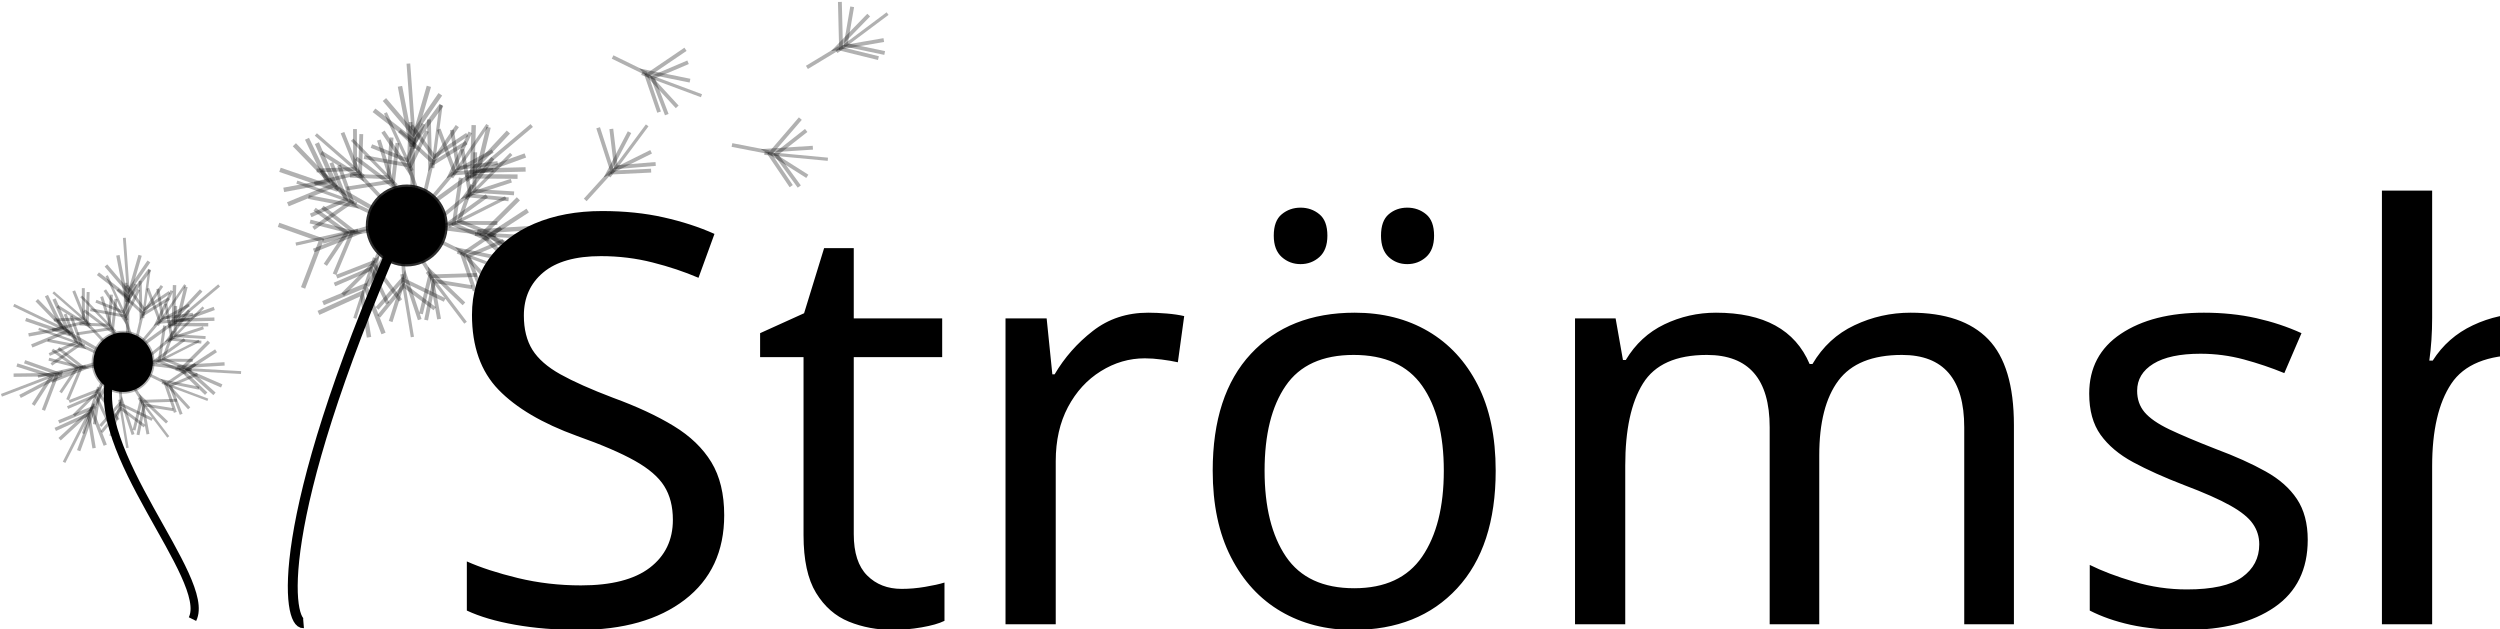
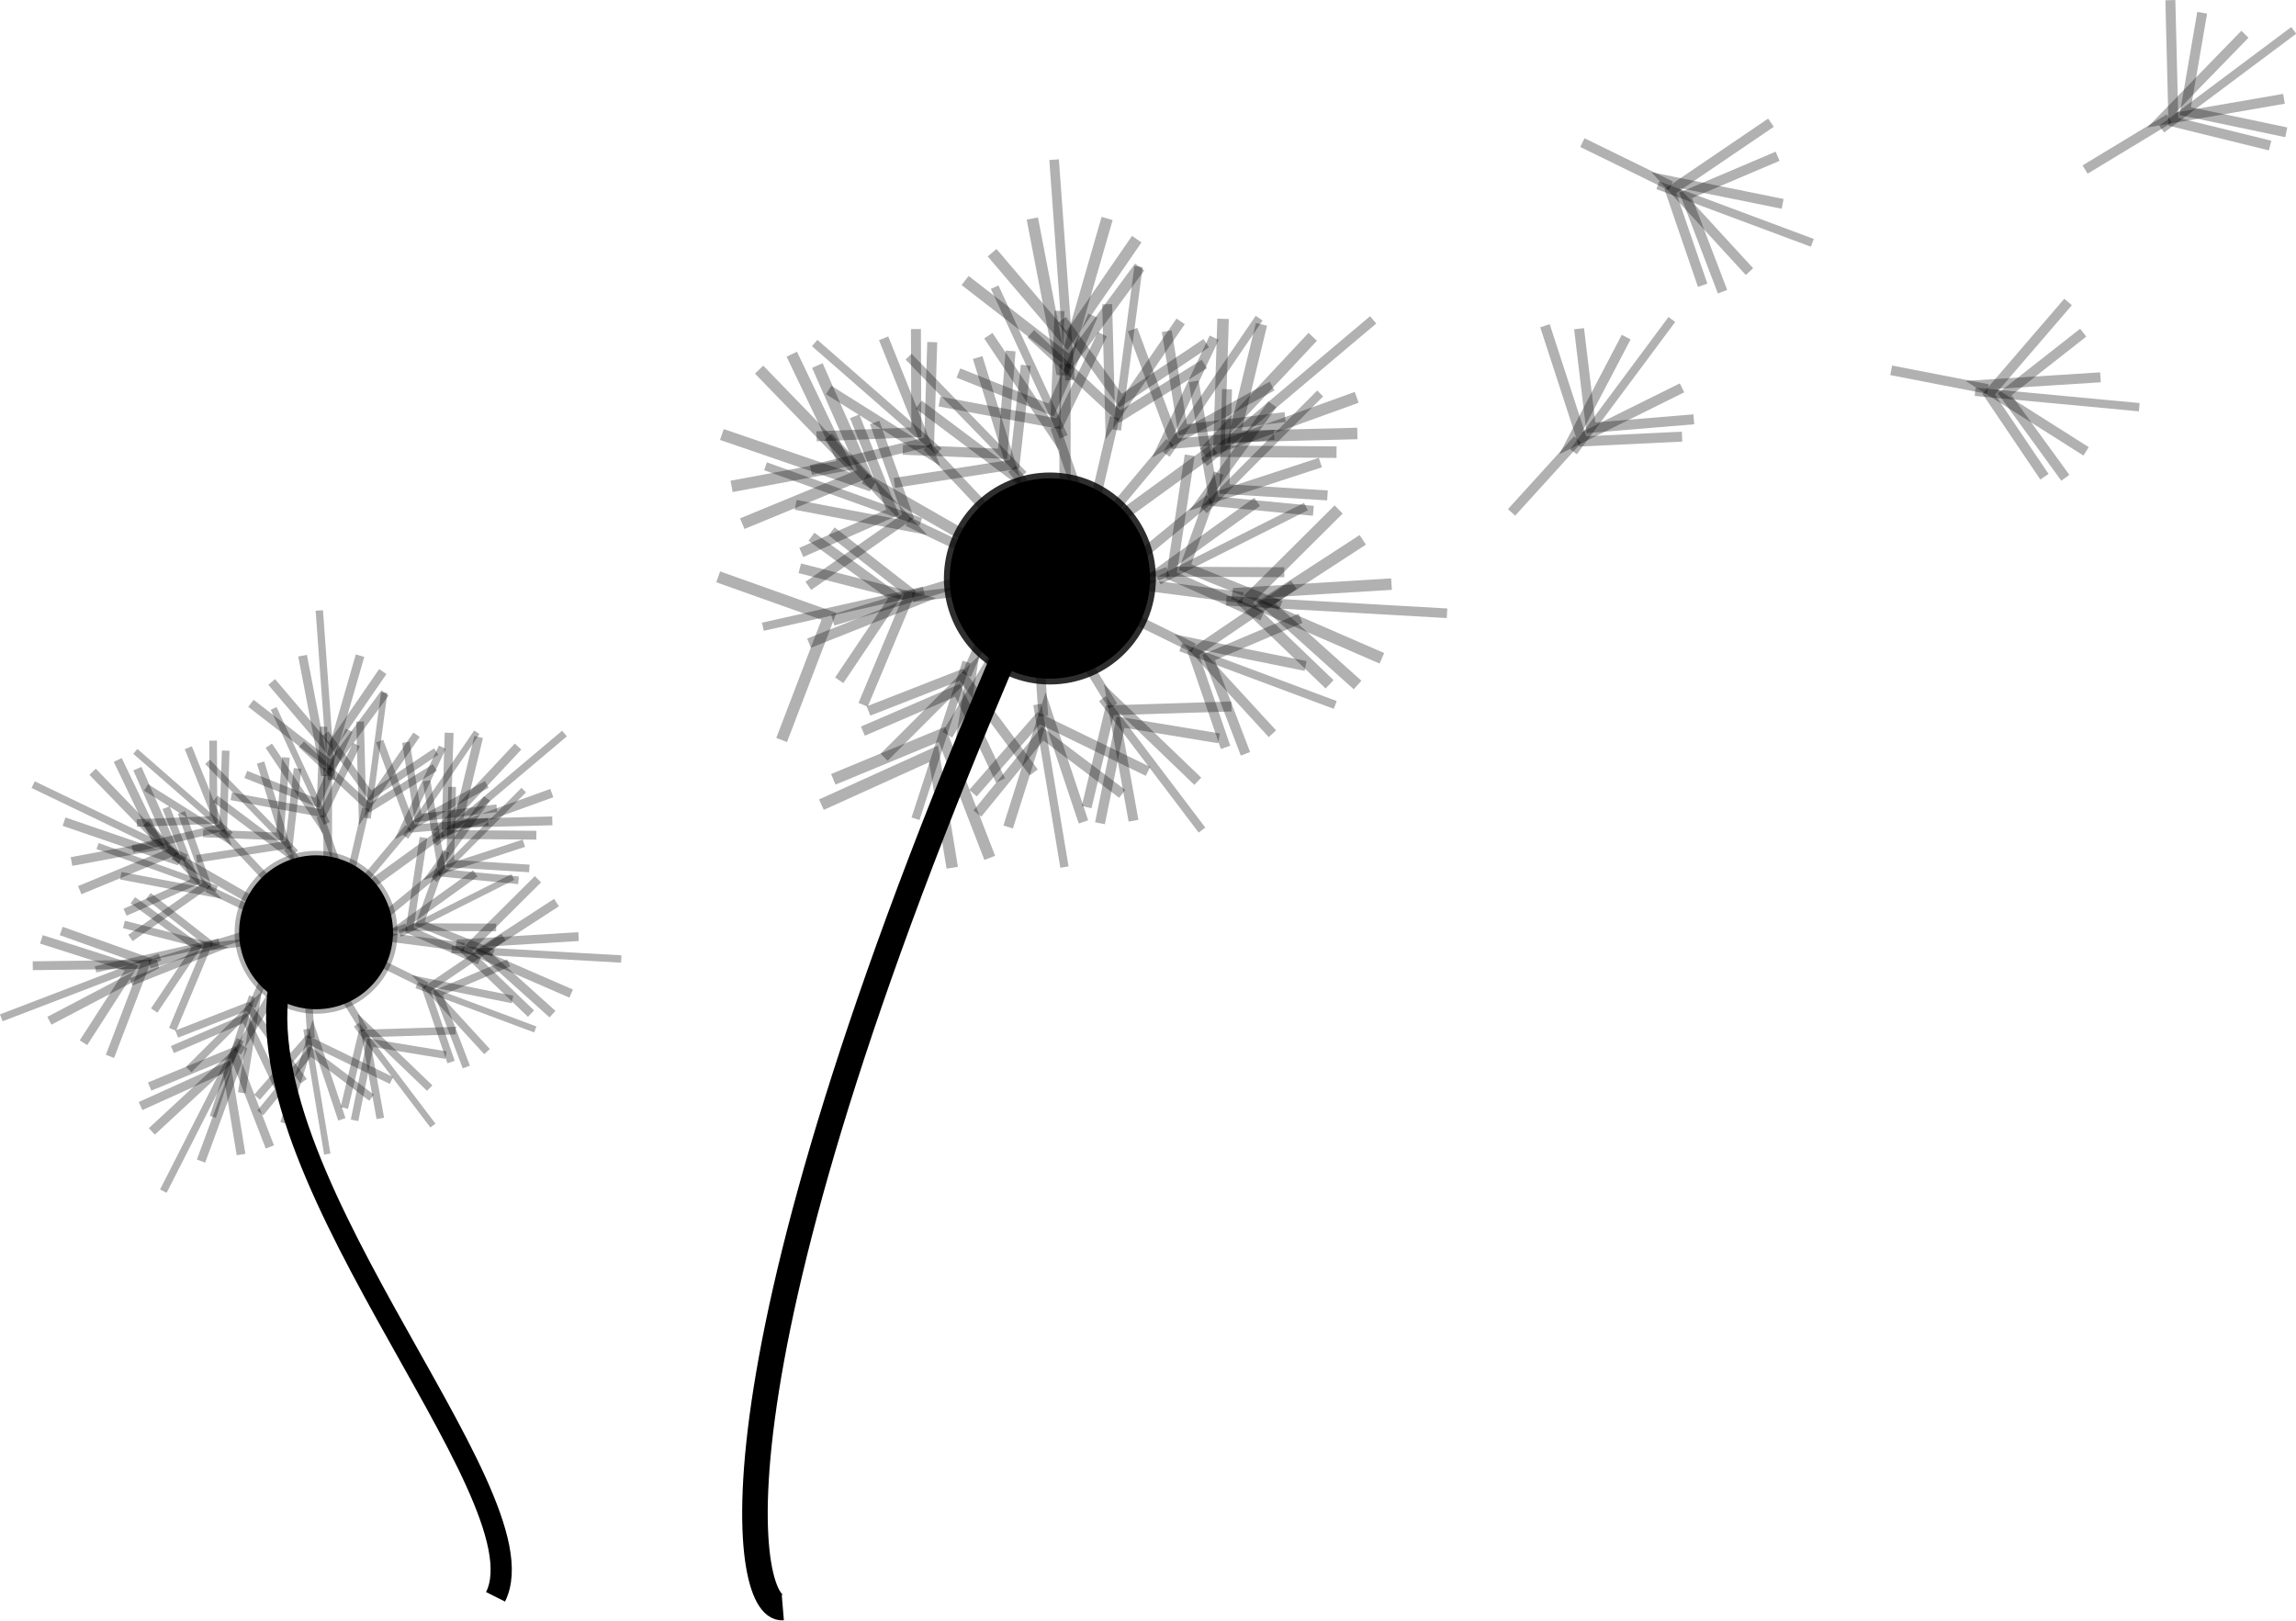
- <svg xmlns="http://www.w3.org/2000/svg" width="425.431" height="106.904" id="svg2" version="1.1">
+ <svg xmlns="http://www.w3.org/2000/svg" width="151.031" height="106.599" id="svg2" version="1.1">
  <defs id="defs4" />
-   <g id="layer1" transform="translate(21.2828,-371.183)">
-     <text xml:space="preserve" style="font-size:97.109px;font-style:normal;font-variant:normal;font-weight:normal;font-stretch:normal;line-height:125%;letter-spacing:0px;word-spacing:0px;fill:#000000;fill-opacity:1;stroke:none;font-family:Tangerine;-inkscape-font-specification:Tangerine" x="53.207" y="477.411" id="text2985">
-       <tspan id="tspan2987" x="53.207" y="477.411">Strömshammar</tspan>
-     </text>
+   <g id="layer1" transform="translate(21.125,-371.5)">
    <path style="fill:none;stroke:#000000;stroke-width:1.681px;stroke-linecap:butt;stroke-linejoin:miter;stroke-opacity:1" d="m 30.368,477.244 c -2.657,0.225 -5.615,-16.443 16.128,-66.208" id="path3113" />
    <path style="fill:none;stroke:#000000;stroke-width:1.395px;stroke-linecap:butt;stroke-linejoin:miter;stroke-opacity:1" d="M 11.472,476.537 C 14.907,469.655 -6.585,447.729 -2.376,434.659" id="path3113-1" />
    <path id="path3173" d="m 446.992,422.28 c 0,4.045 -3.279,7.324 -7.324,7.324 -4.045,0 -7.324,-3.279 -7.324,-7.324 0,-4.045 3.279,-7.324 7.324,-7.324 4.045,0 7.324,3.279 7.324,7.324 z" transform="matrix(0.7673298,0,0,0.7673298,-289.4846,85.88977)" style="stroke:#000000;stroke-opacity:0.306" />
    <path id="path3175" d="m 365.17,462.938 c 0,4.742 -3.844,8.586 -8.586,8.586 -4.742,0 -8.586,-3.844 -8.586,-8.586 0,-4.742 3.844,-8.586 8.586,-8.586 4.742,0 8.586,3.844 8.586,8.586 z" transform="matrix(0.5895921,0,0,0.5895921,-210.5727,159.8803)" style="stroke:#000000;stroke-opacity:0.306" />
    <path style="fill:none;stroke:#000000;stroke-width:0.567px;stroke-linecap:butt;stroke-linejoin:miter;stroke-opacity:0.306" d="m 0.432,421.989 0,6.688" id="path3179" />
    <path style="fill:none;stroke:#000000;stroke-width:0.581px;stroke-linecap:butt;stroke-linejoin:miter;stroke-opacity:0.306" d="m 4.056,415.675 -3.529,5.125 -3.781,-4.441" id="path3181" />
    <path style="fill:none;stroke:#000000;stroke-width:0.581px;stroke-linecap:butt;stroke-linejoin:miter;stroke-opacity:0.306" d="m -1.222,414.629 1.512,7.858 2.269,-7.858" id="path3183" />
    <path style="fill:none;stroke:#000000;stroke-width:0.485px;stroke-linecap:butt;stroke-linejoin:miter;stroke-opacity:0.306" d="M 0.687,422.802 -0.121,411.656" id="path3185" />
    <path style="fill:none;stroke:#000000;stroke-width:0.581px;stroke-linecap:butt;stroke-linejoin:miter;stroke-opacity:0.306" d="m 4.204,417.081 -3.529,4.783 -5.293,-4.1" id="path3187" />
    <path style="fill:none;stroke:#000000;stroke-width:0.491px;stroke-linecap:butt;stroke-linejoin:miter;stroke-opacity:0.306" d="m 5.738,425.924 -3.192,3.818" id="path3179-5" />
    <path style="fill:none;stroke:#000000;stroke-width:0.503px;stroke-linecap:butt;stroke-linejoin:miter;stroke-opacity:0.306" d="m 11.556,424.664 -5.176,0.642 -0.805,-4.981" id="path3181-5" />
    <path style="fill:none;stroke:#000000;stroke-width:0.503px;stroke-linecap:butt;stroke-linejoin:miter;stroke-opacity:0.306" d="m 7.972,420.653 -2.58,5.463 5.505,-3.018" id="path3183-2" />
    <path style="fill:none;stroke:#000000;stroke-width:0.42px;stroke-linecap:butt;stroke-linejoin:miter;stroke-opacity:0.306" d="m 5.548,426.553 4.694,-6.885" id="path3185-3" />
    <path style="fill:none;stroke:#000000;stroke-width:0.503px;stroke-linecap:butt;stroke-linejoin:miter;stroke-opacity:0.306" d="m 10.999,425.562 -5.013,0.447 -2.139,-5.764" id="path3187-4" />
    <path style="fill:none;stroke:#000000;stroke-width:0.491px;stroke-linecap:butt;stroke-linejoin:miter;stroke-opacity:0.306" d="m 7.746,428.791 -3.841,3.164" id="path3179-5-0" />
    <path style="fill:none;stroke:#000000;stroke-width:0.503px;stroke-linecap:butt;stroke-linejoin:miter;stroke-opacity:0.306" d="m 13.696,428.626 -5.206,-0.323 0.127,-5.044" id="path3181-5-6" />
    <path style="fill:none;stroke:#000000;stroke-width:0.503px;stroke-linecap:butt;stroke-linejoin:miter;stroke-opacity:0.306" d="m 10.913,424.023 -3.543,4.894 5.967,-1.951" id="path3183-2-0" />
    <path style="fill:none;stroke:#000000;stroke-width:0.42px;stroke-linecap:butt;stroke-linejoin:miter;stroke-opacity:0.306" d="m 7.443,429.374 5.883,-5.901" id="path3185-3-6" />
    <path style="fill:none;stroke:#000000;stroke-width:0.503px;stroke-linecap:butt;stroke-linejoin:miter;stroke-opacity:0.306" d="M 12.983,429.406 7.974,428.921 6.935,422.862" id="path3187-4-5" />
    <path style="fill:none;stroke:#000000;stroke-width:0.491px;stroke-linecap:butt;stroke-linejoin:miter;stroke-opacity:0.306" d="m 5.632,432.477 -4.643,1.791" id="path3179-5-8" />
    <path style="fill:none;stroke:#000000;stroke-width:0.503px;stroke-linecap:butt;stroke-linejoin:miter;stroke-opacity:0.306" d="m 11.331,434.196 -4.838,-1.948 1.711,-4.747" id="path3181-5-1" />
    <path style="fill:none;stroke:#000000;stroke-width:0.503px;stroke-linecap:butt;stroke-linejoin:miter;stroke-opacity:0.306" d="m 10.141,428.95 -4.906,3.527 6.278,0.03" id="path3183-2-4" />
    <path style="fill:none;stroke:#000000;stroke-width:0.42px;stroke-linecap:butt;stroke-linejoin:miter;stroke-opacity:0.306" d="m 5.161,432.935 7.444,-3.745" id="path3185-3-8" />
    <path style="fill:none;stroke:#000000;stroke-width:0.503px;stroke-linecap:butt;stroke-linejoin:miter;stroke-opacity:0.306" d="m 10.409,434.712 -4.601,-2.039 0.924,-6.078" id="path3187-4-2" />
    <path style="fill:none;stroke:#000000;stroke-width:0.491px;stroke-linecap:butt;stroke-linejoin:miter;stroke-opacity:0.306" d="M 6.938,436.338 2.467,434.151" id="path3179-5-5" />
    <path style="fill:none;stroke:#000000;stroke-width:0.503px;stroke-linecap:butt;stroke-linejoin:miter;stroke-opacity:0.306" d="M 9.551,441.686 7.69,436.814 12.334,434.841" id="path3181-5-7" />
    <path style="fill:none;stroke:#000000;stroke-width:0.503px;stroke-linecap:butt;stroke-linejoin:miter;stroke-opacity:0.306" d="m 12.589,437.247 -5.922,-1.199 4.246,4.624" id="path3183-2-9" />
    <path style="fill:none;stroke:#000000;stroke-width:0.42px;stroke-linecap:butt;stroke-linejoin:miter;stroke-opacity:0.306" d="m 6.281,436.304 7.807,2.912" id="path3185-3-9" />
    <path style="fill:none;stroke:#000000;stroke-width:0.503px;stroke-linecap:butt;stroke-linejoin:miter;stroke-opacity:0.306" d="m 8.546,441.36 -1.633,-4.761 5.086,-3.455" id="path3187-4-8" />
    <path style="fill:none;stroke:#000000;stroke-width:0.491px;stroke-linecap:butt;stroke-linejoin:miter;stroke-opacity:0.306" d="M -0.071,425.177 1.565,429.877" id="path3179-5-7" />
    <path style="fill:none;stroke:#000000;stroke-width:0.503px;stroke-linecap:butt;stroke-linejoin:miter;stroke-opacity:0.306" d="m 1.838,419.538 -2.108,4.771 -4.687,-1.868" id="path3181-5-13" />
    <path style="fill:none;stroke:#000000;stroke-width:0.503px;stroke-linecap:butt;stroke-linejoin:miter;stroke-opacity:0.306" d="m -3.445,420.553 3.362,5.02 0.239,-6.274" id="path3183-2-03" />
    <path style="fill:none;stroke:#000000;stroke-width:0.42px;stroke-linecap:butt;stroke-linejoin:miter;stroke-opacity:0.306" d="M 0.372,425.663 -3.124,418.099" id="path3185-3-4" />
    <path style="fill:none;stroke:#000000;stroke-width:0.503px;stroke-linecap:butt;stroke-linejoin:miter;stroke-opacity:0.306" d="m 2.322,420.478 -2.191,4.531 -6.044,-1.126" id="path3187-4-4" />
    <path style="fill:none;stroke:#000000;stroke-width:0.491px;stroke-linecap:butt;stroke-linejoin:miter;stroke-opacity:0.306" d="m 2.941,424.675 -1.131,4.846" id="path3179-5-9" />
    <path style="fill:none;stroke:#000000;stroke-width:0.503px;stroke-linecap:butt;stroke-linejoin:miter;stroke-opacity:0.306" d="m 7.569,420.931 -4.332,2.904 -2.962,-4.085" id="path3181-5-3" />
    <path style="fill:none;stroke:#000000;stroke-width:0.503px;stroke-linecap:butt;stroke-linejoin:miter;stroke-opacity:0.306" d="m 2.563,418.963 0.156,6.04 3.557,-5.173" id="path3183-2-04" />
    <path style="fill:none;stroke:#000000;stroke-width:0.42px;stroke-linecap:butt;stroke-linejoin:miter;stroke-opacity:0.306" d="m 3.055,425.322 1.092,-8.261" id="path3185-3-87" />
    <path style="fill:none;stroke:#000000;stroke-width:0.503px;stroke-linecap:butt;stroke-linejoin:miter;stroke-opacity:0.306" d="m 7.476,421.984 -4.275,2.657 -4.505,-4.184" id="path3187-4-82" />
    <path style="fill:none;stroke:#000000;stroke-width:0.491px;stroke-linecap:butt;stroke-linejoin:miter;stroke-opacity:0.306" d="m -6.549,426.144 3.409,3.625" id="path3179-5-1" />
    <path style="fill:none;stroke:#000000;stroke-width:0.503px;stroke-linecap:butt;stroke-linejoin:miter;stroke-opacity:0.306" d="m -7.105,420.218 0.02,5.216 -5.041,0.205" id="path3181-5-8" />
    <path style="fill:none;stroke:#000000;stroke-width:0.503px;stroke-linecap:butt;stroke-linejoin:miter;stroke-opacity:0.306" d="m -11.515,423.297 5.116,3.214 -2.339,-5.826" id="path3183-2-036" />
    <path style="fill:none;stroke:#000000;stroke-width:0.42px;stroke-linecap:butt;stroke-linejoin:miter;stroke-opacity:0.306" d="m -5.947,426.408 -6.275,-5.483" id="path3185-3-5" />
    <path style="fill:none;stroke:#000000;stroke-width:0.503px;stroke-linecap:butt;stroke-linejoin:miter;stroke-opacity:0.306" d="m -6.279,420.878 -0.154,5.03 -5.978,1.435" id="path3187-4-3" />
    <path style="fill:none;stroke:#000000;stroke-width:0.491px;stroke-linecap:butt;stroke-linejoin:miter;stroke-opacity:0.306" d="m -7.52,429.943 4.497,2.132" id="path3179-5-79" />
    <path style="fill:none;stroke:#000000;stroke-width:0.503px;stroke-linecap:butt;stroke-linejoin:miter;stroke-opacity:0.306" d="m -10.2,424.627 1.921,4.849 -4.619,2.03" id="path3181-5-2" />
    <path style="fill:none;stroke:#000000;stroke-width:0.503px;stroke-linecap:butt;stroke-linejoin:miter;stroke-opacity:0.306" d="m -13.183,429.104 5.936,1.126 -4.303,-4.572" id="path3183-2-1" />
    <path style="fill:none;stroke:#000000;stroke-width:0.42px;stroke-linecap:butt;stroke-linejoin:miter;stroke-opacity:0.306" d="m -6.864,429.969 -7.843,-2.816" id="path3185-3-59" />
    <path style="fill:none;stroke:#000000;stroke-width:0.503px;stroke-linecap:butt;stroke-linejoin:miter;stroke-opacity:0.306" d="m -9.191,424.941 1.691,4.74 -5.043,3.517" id="path3187-4-34" />
    <path style="fill:none;stroke:#000000;stroke-width:0.491px;stroke-linecap:butt;stroke-linejoin:miter;stroke-opacity:0.306" d="m -2.249,427.277 3.103,3.891" id="path3179-5-90" />
    <path style="fill:none;stroke:#000000;stroke-width:0.503px;stroke-linecap:butt;stroke-linejoin:miter;stroke-opacity:0.306" d="m -2.32,421.324 -0.405,5.2 -5.041,-0.206" id="path3181-5-72" />
    <path style="fill:none;stroke:#000000;stroke-width:0.503px;stroke-linecap:butt;stroke-linejoin:miter;stroke-opacity:0.306" d="m -6.966,424.035 4.837,3.62 -1.856,-5.997" id="path3183-2-2" />
    <path style="fill:none;stroke:#000000;stroke-width:0.42px;stroke-linecap:butt;stroke-linejoin:miter;stroke-opacity:0.306" d="m -1.67,427.589 -5.807,-5.976" id="path3185-3-2" />
    <path style="fill:none;stroke:#000000;stroke-width:0.503px;stroke-linecap:butt;stroke-linejoin:miter;stroke-opacity:0.306" d="m -1.551,422.05 -0.564,5.001 -6.075,0.943" id="path3187-4-86" />
    <path style="fill:none;stroke:#000000;stroke-width:0.491px;stroke-linecap:butt;stroke-linejoin:miter;stroke-opacity:0.306" d="m -7.277,433.77 4.939,-0.608" id="path3179-5-4" />
    <path style="fill:none;stroke:#000000;stroke-width:0.503px;stroke-linecap:butt;stroke-linejoin:miter;stroke-opacity:0.306" d="m -12.387,430.716 4.219,3.066 -2.814,4.188" id="path3181-5-18" />
    <path style="fill:none;stroke:#000000;stroke-width:0.503px;stroke-linecap:butt;stroke-linejoin:miter;stroke-opacity:0.306" d="m -12.508,436.094 5.616,-2.228 -6.082,-1.556" id="path3183-2-8" />
    <path style="fill:none;stroke:#000000;stroke-width:0.42px;stroke-linecap:butt;stroke-linejoin:miter;stroke-opacity:0.306" d="m -6.709,433.44 -8.131,1.822" id="path3185-3-25" />
    <path style="fill:none;stroke:#000000;stroke-width:0.503px;stroke-linecap:butt;stroke-linejoin:miter;stroke-opacity:0.306" d="m -11.366,430.441 3.967,3.097 -2.375,5.671" id="path3187-4-9" />
    <path style="fill:none;stroke:#000000;stroke-width:0.491px;stroke-linecap:butt;stroke-linejoin:miter;stroke-opacity:0.306" d="m -4.552,437.702 1.996,-4.559" id="path3179-5-48" />
    <path style="fill:none;stroke:#000000;stroke-width:0.503px;stroke-linecap:butt;stroke-linejoin:miter;stroke-opacity:0.306" d="m -9.785,440.539 4.789,-2.065 2.167,4.556" id="path3181-5-9" />
    <path style="fill:none;stroke:#000000;stroke-width:0.503px;stroke-linecap:butt;stroke-linejoin:miter;stroke-opacity:0.306" d="m -5.221,443.387 0.948,-5.967 -4.441,4.438" id="path3183-2-44" />
    <path style="fill:none;stroke:#000000;stroke-width:0.42px;stroke-linecap:butt;stroke-linejoin:miter;stroke-opacity:0.306" d="m -4.545,437.045 -2.58,7.923" id="path3185-3-81" />
    <path style="fill:none;stroke:#000000;stroke-width:0.503px;stroke-linecap:butt;stroke-linejoin:miter;stroke-opacity:0.306" d="m -9.501,439.521 4.687,-1.832 3.666,4.935" id="path3187-4-7" />
    <path style="fill:none;stroke:#000000;stroke-width:0.491px;stroke-linecap:butt;stroke-linejoin:miter;stroke-opacity:0.306" d="M 2.855,439.278 0.252,435.037" id="path3179-5-51" />
    <path style="fill:none;stroke:#000000;stroke-width:0.503px;stroke-linecap:butt;stroke-linejoin:miter;stroke-opacity:0.306" d="m 2.198,445.195 1.038,-5.111 4.978,0.821" id="path3181-5-19" />
    <path style="fill:none;stroke:#000000;stroke-width:0.503px;stroke-linecap:butt;stroke-linejoin:miter;stroke-opacity:0.306" d="M 7.141,443.073 2.783,438.889 3.892,445.068" id="path3183-2-82" />
    <path style="fill:none;stroke:#000000;stroke-width:0.42px;stroke-linecap:butt;stroke-linejoin:miter;stroke-opacity:0.306" d="m 2.32,438.898 5.033,6.641" id="path3185-3-24" />
    <path style="fill:none;stroke:#000000;stroke-width:0.503px;stroke-linecap:butt;stroke-linejoin:miter;stroke-opacity:0.306" d="m 1.524,444.381 1.171,-4.895 6.145,-0.193" id="path3187-4-1" />
    <path style="fill:none;stroke:#000000;stroke-width:0.491px;stroke-linecap:butt;stroke-linejoin:miter;stroke-opacity:0.306" d="m -0.666,439.777 -0.332,-4.965" id="path3179-5-42" />
    <path style="fill:none;stroke:#000000;stroke-width:0.503px;stroke-linecap:butt;stroke-linejoin:miter;stroke-opacity:0.306" d="m -4,444.708 3.296,-4.042 4.025,3.043" id="path3181-5-4" />
    <path style="fill:none;stroke:#000000;stroke-width:0.503px;stroke-linecap:butt;stroke-linejoin:miter;stroke-opacity:0.306" d="m 1.362,445.129 -1.912,-5.732 -1.892,5.986" id="path3183-2-6" />
    <path style="fill:none;stroke:#000000;stroke-width:0.42px;stroke-linecap:butt;stroke-linejoin:miter;stroke-opacity:0.306" d="m -0.964,439.191 1.366,8.22" id="path3185-3-44" />
    <path style="fill:none;stroke:#000000;stroke-width:0.503px;stroke-linecap:butt;stroke-linejoin:miter;stroke-opacity:0.306" d="m -4.219,443.674 3.313,-3.788 5.53,2.687" id="path3187-4-48" />
    <path style="fill:none;stroke:#000000;stroke-width:0.567px;stroke-linecap:butt;stroke-linejoin:miter;stroke-opacity:0.306" d="M 9.421,433.801 2.788,432.941" id="path3179-0" />
    <path style="fill:none;stroke:#000000;stroke-width:0.581px;stroke-linecap:butt;stroke-linejoin:miter;stroke-opacity:0.306" d="m 15.217,438.208 -4.628,-4.159 4.891,-3.178" id="path3181-7" />
    <path style="fill:none;stroke:#000000;stroke-width:0.581px;stroke-linecap:butt;stroke-linejoin:miter;stroke-opacity:0.306" d="m 16.933,433.108 -7.987,0.489 7.501,3.26" id="path3183-4" />
    <path style="fill:none;stroke:#000000;stroke-width:0.485px;stroke-linecap:butt;stroke-linejoin:miter;stroke-opacity:0.306" d="m 8.583,433.95 11.157,0.632" id="path3185-4" />
    <path style="fill:none;stroke:#000000;stroke-width:0.581px;stroke-linecap:butt;stroke-linejoin:miter;stroke-opacity:0.306" d="m 13.804,438.174 -4.289,-4.115 4.746,-4.722" id="path3187-6" />
    <path style="fill:none;stroke:#000000;stroke-width:0.567px;stroke-linecap:butt;stroke-linejoin:miter;stroke-opacity:0.306" d="m -5.516,440.72 3.454,-5.728" id="path3179-2" />
    <path style="fill:none;stroke:#000000;stroke-width:0.581px;stroke-linecap:butt;stroke-linejoin:miter;stroke-opacity:0.306" d="m -11.881,444.255 5.668,-2.566 0.944,5.756" id="path3181-6" />
    <path style="fill:none;stroke:#000000;stroke-width:0.581px;stroke-linecap:butt;stroke-linejoin:miter;stroke-opacity:0.306" d="m -7.901,447.876 2.763,-7.51 -6,5.557" id="path3183-0" />
    <path style="fill:none;stroke:#000000;stroke-width:0.485px;stroke-linecap:butt;stroke-linejoin:miter;stroke-opacity:0.306" d="m -5.316,439.892 -5.064,9.962" id="path3185-9" />
    <path style="fill:none;stroke:#000000;stroke-width:0.581px;stroke-linecap:butt;stroke-linejoin:miter;stroke-opacity:0.306" d="m -11.281,442.974 5.492,-2.273 2.416,6.244" id="path3187-8" />
    <path style="fill:none;stroke:#000000;stroke-width:0.567px;stroke-linecap:butt;stroke-linejoin:miter;stroke-opacity:0.306" d="m -9.704,427.774 5.803,3.327" id="path3179-6" />
    <path style="fill:none;stroke:#000000;stroke-width:0.581px;stroke-linecap:butt;stroke-linejoin:miter;stroke-opacity:0.306" d="m -13.379,421.489 2.691,5.61 -5.733,1.071" id="path3181-1" />
    <path style="fill:none;stroke:#000000;stroke-width:0.581px;stroke-linecap:butt;stroke-linejoin:miter;stroke-opacity:0.306" d="m -16.912,425.548 7.569,2.596 -5.689,-5.876" id="path3183-44" />
    <path style="fill:none;stroke:#000000;stroke-width:0.485px;stroke-linecap:butt;stroke-linejoin:miter;stroke-opacity:0.306" d="M -8.873,427.956 -18.944,423.114" id="path3185-7" />
    <path style="fill:none;stroke:#000000;stroke-width:0.581px;stroke-linecap:butt;stroke-linejoin:miter;stroke-opacity:0.306" d="m -12.086,422.06 2.394,5.44 -6.189,2.553" id="path3187-80" />
    <path style="fill:none;stroke:#000000;stroke-width:0.567px;stroke-linecap:butt;stroke-linejoin:miter;stroke-opacity:0.306" d="m -11.308,434.932 6.402,-1.935" id="path3179-8" />
    <path style="fill:none;stroke:#000000;stroke-width:0.581px;stroke-linecap:butt;stroke-linejoin:miter;stroke-opacity:0.306" d="m -18.402,433.29 5.926,1.895 -3.157,4.904" id="path3181-63" />
    <path style="fill:none;stroke:#000000;stroke-width:0.581px;stroke-linecap:butt;stroke-linejoin:miter;stroke-opacity:0.306" d="m -17.875,438.644 7.084,-3.721 -8.178,0.102" id="path3183-9" />
    <path style="fill:none;stroke:#000000;stroke-width:0.485px;stroke-linecap:butt;stroke-linejoin:miter;stroke-opacity:0.306" d="m -10.605,434.453 -10.435,3.998" id="path3185-46" />
    <path style="fill:none;stroke:#000000;stroke-width:0.581px;stroke-linecap:butt;stroke-linejoin:miter;stroke-opacity:0.306" d="m -17.098,432.741 5.599,1.994 -2.393,6.253" id="path3187-1" />
    <path style="fill:none;stroke:#000000;stroke-width:0.567px;stroke-linecap:butt;stroke-linejoin:miter;stroke-opacity:0.306" d="m 7.967,426.27 -5.413,3.928" id="path3179-09" />
    <path style="fill:none;stroke:#000000;stroke-width:0.581px;stroke-linecap:butt;stroke-linejoin:miter;stroke-opacity:0.306" d="m 15.206,425.495 -6.22,0.154 1.374,-5.669" id="path3181-8" />
    <path style="fill:none;stroke:#000000;stroke-width:0.581px;stroke-linecap:butt;stroke-linejoin:miter;stroke-opacity:0.306" d="m 12.953,420.609 -5.472,5.839 7.692,-2.779" id="path3183-47" />
    <path style="fill:none;stroke:#000000;stroke-width:0.485px;stroke-linecap:butt;stroke-linejoin:miter;stroke-opacity:0.306" d="m 7.459,426.953 8.547,-7.2" id="path3185-33" />
    <path style="fill:none;stroke:#000000;stroke-width:0.581px;stroke-linecap:butt;stroke-linejoin:miter;stroke-opacity:0.306" d="m 14.155,426.44 -5.944,-0.047 0.209,-6.692" id="path3187-9" />
    <path transform="matrix(0.7673298,0,0,0.7673298,-225.6809,54.32656)" id="path3175-2" d="m 365.17,462.938 c 0,4.742 -3.844,8.586 -8.586,8.586 -4.742,0 -8.586,-3.844 -8.586,-8.586 0,-4.742 3.844,-8.586 8.586,-8.586 4.742,0 8.586,3.844 8.586,8.586 z" style="stroke:#000000;stroke-opacity:0.817" />
    <path style="fill:none;stroke:#000000;stroke-width:0.738px;stroke-linecap:butt;stroke-linejoin:miter;stroke-opacity:0.306" d="m 48.932,395.451 0,8.705" id="path3179-1" />
    <path style="fill:none;stroke:#000000;stroke-width:0.756px;stroke-linecap:butt;stroke-linejoin:miter;stroke-opacity:0.306" d="m 53.65,387.233 -4.593,6.669 -4.921,-5.78" id="path3181-55" />
    <path style="fill:none;stroke:#000000;stroke-width:0.756px;stroke-linecap:butt;stroke-linejoin:miter;stroke-opacity:0.306" d="m 46.781,385.872 1.968,10.226 2.952,-10.226" id="path3183-7" />
    <path style="fill:none;stroke:#000000;stroke-width:0.631px;stroke-linecap:butt;stroke-linejoin:miter;stroke-opacity:0.306" d="M 49.265,396.508 48.214,382.002" id="path3185-1" />
    <path style="fill:none;stroke:#000000;stroke-width:0.756px;stroke-linecap:butt;stroke-linejoin:miter;stroke-opacity:0.306" d="m 53.842,389.063 -4.593,6.225 -6.889,-5.336" id="path3187-47" />
    <path style="fill:none;stroke:#000000;stroke-width:0.639px;stroke-linecap:butt;stroke-linejoin:miter;stroke-opacity:0.306" d="m 55.838,400.571 -4.154,4.969" id="path3179-5-12" />
    <path style="fill:none;stroke:#000000;stroke-width:0.655px;stroke-linecap:butt;stroke-linejoin:miter;stroke-opacity:0.306" d="m 63.41,398.932 -6.736,0.836 -1.048,-6.482" id="path3181-5-47" />
    <path style="fill:none;stroke:#000000;stroke-width:0.655px;stroke-linecap:butt;stroke-linejoin:miter;stroke-opacity:0.306" d="m 58.746,393.712 -3.358,7.11 7.165,-3.927" id="path3183-2-3" />
    <path style="fill:none;stroke:#000000;stroke-width:0.547px;stroke-linecap:butt;stroke-linejoin:miter;stroke-opacity:0.306" d="m 55.591,401.389 6.11,-8.96" id="path3185-3-0" />
    <path style="fill:none;stroke:#000000;stroke-width:0.655px;stroke-linecap:butt;stroke-linejoin:miter;stroke-opacity:0.306" d="m 62.686,400.101 -6.524,0.582 -2.783,-7.502" id="path3187-4-341" />
    <path style="fill:none;stroke:#000000;stroke-width:0.639px;stroke-linecap:butt;stroke-linejoin:miter;stroke-opacity:0.306" d="m 58.452,404.303 -4.999,4.117" id="path3179-5-0-8" />
    <path style="fill:none;stroke:#000000;stroke-width:0.655px;stroke-linecap:butt;stroke-linejoin:miter;stroke-opacity:0.306" d="m 66.196,404.088 -6.775,-0.42 0.165,-6.565" id="path3181-5-6-7" />
    <path style="fill:none;stroke:#000000;stroke-width:0.655px;stroke-linecap:butt;stroke-linejoin:miter;stroke-opacity:0.306" d="m 62.574,398.097 -4.612,6.369 7.766,-2.539" id="path3183-2-0-1" />
    <path style="fill:none;stroke:#000000;stroke-width:0.547px;stroke-linecap:butt;stroke-linejoin:miter;stroke-opacity:0.306" d="m 58.058,405.062 7.657,-7.68" id="path3185-3-6-8" />
    <path style="fill:none;stroke:#000000;stroke-width:0.655px;stroke-linecap:butt;stroke-linejoin:miter;stroke-opacity:0.306" d="m 65.268,405.103 -6.519,-0.631 -1.352,-7.886" id="path3187-4-5-1" />
    <path style="fill:none;stroke:#000000;stroke-width:0.639px;stroke-linecap:butt;stroke-linejoin:miter;stroke-opacity:0.306" d="m 55.701,409.1 -6.043,2.331" id="path3179-5-8-5" />
    <path style="fill:none;stroke:#000000;stroke-width:0.655px;stroke-linecap:butt;stroke-linejoin:miter;stroke-opacity:0.306" d="m 63.118,411.337 -6.297,-2.535 2.226,-6.178" id="path3181-5-1-8" />
    <path style="fill:none;stroke:#000000;stroke-width:0.655px;stroke-linecap:butt;stroke-linejoin:miter;stroke-opacity:0.306" d="m 61.569,404.51 -6.384,4.591 8.171,0.039" id="path3183-2-4-0" />
    <path style="fill:none;stroke:#000000;stroke-width:0.547px;stroke-linecap:butt;stroke-linejoin:miter;stroke-opacity:0.306" d="m 55.088,409.696 9.688,-4.874" id="path3185-3-8-6" />
    <path style="fill:none;stroke:#000000;stroke-width:0.655px;stroke-linecap:butt;stroke-linejoin:miter;stroke-opacity:0.306" d="m 61.917,412.008 -5.988,-2.654 1.203,-7.91" id="path3187-4-2-5" />
    <path style="fill:none;stroke:#000000;stroke-width:0.639px;stroke-linecap:butt;stroke-linejoin:miter;stroke-opacity:0.306" d="m 57.4,414.125 -5.818,-2.846" id="path3179-5-5-9" />
    <path style="fill:none;stroke:#000000;stroke-width:0.655px;stroke-linecap:butt;stroke-linejoin:miter;stroke-opacity:0.306" d="m 60.801,421.085 -2.422,-6.341 6.044,-2.568" id="path3181-5-7-9" />
    <path style="fill:none;stroke:#000000;stroke-width:0.655px;stroke-linecap:butt;stroke-linejoin:miter;stroke-opacity:0.306" d="m 64.755,415.308 -7.707,-1.561 5.526,6.018" id="path3183-2-9-8" />
    <path style="fill:none;stroke:#000000;stroke-width:0.547px;stroke-linecap:butt;stroke-linejoin:miter;stroke-opacity:0.306" d="m 56.546,414.08 10.161,3.79" id="path3185-3-9-8" />
    <path style="fill:none;stroke:#000000;stroke-width:0.655px;stroke-linecap:butt;stroke-linejoin:miter;stroke-opacity:0.306" d="m 59.493,420.661 -2.125,-6.196 6.619,-4.496" id="path3187-4-8-1" />
    <path style="fill:none;stroke:#000000;stroke-width:0.639px;stroke-linecap:butt;stroke-linejoin:miter;stroke-opacity:0.306" d="m 48.279,399.599 2.129,6.117" id="path3179-5-7-1" />
    <path style="fill:none;stroke:#000000;stroke-width:0.655px;stroke-linecap:butt;stroke-linejoin:miter;stroke-opacity:0.306" d="m 50.762,392.261 -2.743,6.209 -6.1,-2.431" id="path3181-5-13-5" />
    <path style="fill:none;stroke:#000000;stroke-width:0.655px;stroke-linecap:butt;stroke-linejoin:miter;stroke-opacity:0.306" d="m 43.887,393.582 4.376,6.534 0.311,-8.165" id="path3183-2-03-6" />
    <path style="fill:none;stroke:#000000;stroke-width:0.547px;stroke-linecap:butt;stroke-linejoin:miter;stroke-opacity:0.306" d="m 48.854,400.232 -4.549,-9.845" id="path3185-3-4-8" />
    <path style="fill:none;stroke:#000000;stroke-width:0.655px;stroke-linecap:butt;stroke-linejoin:miter;stroke-opacity:0.306" d="m 51.393,393.483 -2.852,5.897 -7.866,-1.466" id="path3187-4-4-6" />
    <path style="fill:none;stroke:#000000;stroke-width:0.639px;stroke-linecap:butt;stroke-linejoin:miter;stroke-opacity:0.306" d="m 52.199,398.946 -1.472,6.307" id="path3179-5-9-0" />
    <path style="fill:none;stroke:#000000;stroke-width:0.655px;stroke-linecap:butt;stroke-linejoin:miter;stroke-opacity:0.306" d="m 58.222,394.073 -5.638,3.78 -3.855,-5.316" id="path3181-5-3-5" />
    <path style="fill:none;stroke:#000000;stroke-width:0.655px;stroke-linecap:butt;stroke-linejoin:miter;stroke-opacity:0.306" d="m 51.706,391.512 0.203,7.861 4.629,-6.733" id="path3183-2-04-7" />
    <path style="fill:none;stroke:#000000;stroke-width:0.547px;stroke-linecap:butt;stroke-linejoin:miter;stroke-opacity:0.306" d="m 52.347,399.788 1.421,-10.751" id="path3185-3-87-5" />
    <path style="fill:none;stroke:#000000;stroke-width:0.655px;stroke-linecap:butt;stroke-linejoin:miter;stroke-opacity:0.306" d="m 58.101,395.443 -5.563,3.457 -5.863,-5.445" id="path3187-4-82-1" />
    <path style="fill:none;stroke:#000000;stroke-width:0.639px;stroke-linecap:butt;stroke-linejoin:miter;stroke-opacity:0.306" d="m 39.848,400.858 4.437,4.718" id="path3179-5-1-6" />
    <path style="fill:none;stroke:#000000;stroke-width:0.655px;stroke-linecap:butt;stroke-linejoin:miter;stroke-opacity:0.306" d="m 39.124,393.145 0.026,6.788 -6.561,0.267" id="path3181-5-8-8" />
    <path style="fill:none;stroke:#000000;stroke-width:0.655px;stroke-linecap:butt;stroke-linejoin:miter;stroke-opacity:0.306" d="m 33.385,397.153 6.659,4.183 -3.044,-7.583" id="path3183-2-036-2" />
    <path style="fill:none;stroke:#000000;stroke-width:0.547px;stroke-linecap:butt;stroke-linejoin:miter;stroke-opacity:0.306" d="m 40.631,401.201 -8.166,-7.136" id="path3185-3-5-9" />
    <path style="fill:none;stroke:#000000;stroke-width:0.655px;stroke-linecap:butt;stroke-linejoin:miter;stroke-opacity:0.306" d="m 40.198,394.004 -0.201,6.547 -7.78,1.867" id="path3187-4-3-5" />
    <path style="fill:none;stroke:#000000;stroke-width:0.639px;stroke-linecap:butt;stroke-linejoin:miter;stroke-opacity:0.306" d="m 38.583,405.802 5.852,2.774" id="path3179-5-79-3" />
    <path style="fill:none;stroke:#000000;stroke-width:0.655px;stroke-linecap:butt;stroke-linejoin:miter;stroke-opacity:0.306" d="m 35.096,398.884 2.5,6.311 -6.012,2.642" id="path3181-5-2-9" />
    <path style="fill:none;stroke:#000000;stroke-width:0.655px;stroke-linecap:butt;stroke-linejoin:miter;stroke-opacity:0.306" d="m 31.214,404.71 7.726,1.466 -5.6,-5.95" id="path3183-2-1-4" />
    <path style="fill:none;stroke:#000000;stroke-width:0.547px;stroke-linecap:butt;stroke-linejoin:miter;stroke-opacity:0.306" d="M 39.438,405.836 29.231,402.171" id="path3185-3-59-6" />
    <path style="fill:none;stroke:#000000;stroke-width:0.655px;stroke-linecap:butt;stroke-linejoin:miter;stroke-opacity:0.306" d="m 36.41,399.292 2.201,6.169 -6.563,4.577" id="path3187-4-34-7" />
    <path style="fill:none;stroke:#000000;stroke-width:0.639px;stroke-linecap:butt;stroke-linejoin:miter;stroke-opacity:0.306" d="m 45.444,402.332 4.038,5.064" id="path3179-5-90-5" />
    <path style="fill:none;stroke:#000000;stroke-width:0.655px;stroke-linecap:butt;stroke-linejoin:miter;stroke-opacity:0.306" d="m 45.352,394.585 -0.527,6.767 -6.561,-0.269" id="path3181-5-72-4" />
    <path style="fill:none;stroke:#000000;stroke-width:0.655px;stroke-linecap:butt;stroke-linejoin:miter;stroke-opacity:0.306" d="m 39.305,398.112 6.296,4.712 -2.416,-7.805" id="path3183-2-2-8" />
    <path style="fill:none;stroke:#000000;stroke-width:0.547px;stroke-linecap:butt;stroke-linejoin:miter;stroke-opacity:0.306" d="m 46.197,402.738 -7.558,-7.777" id="path3185-3-2-7" />
    <path style="fill:none;stroke:#000000;stroke-width:0.655px;stroke-linecap:butt;stroke-linejoin:miter;stroke-opacity:0.306" d="m 46.352,395.529 -0.734,6.509 -7.907,1.227" id="path3187-4-86-0" />
    <path style="fill:none;stroke:#000000;stroke-width:0.639px;stroke-linecap:butt;stroke-linejoin:miter;stroke-opacity:0.306" d="m 38.9,410.783 6.428,-0.792" id="path3179-5-4-3" />
    <path style="fill:none;stroke:#000000;stroke-width:0.655px;stroke-linecap:butt;stroke-linejoin:miter;stroke-opacity:0.306" d="m 32.25,406.808 5.491,3.99 -3.662,5.451" id="path3181-5-18-8" />
    <path style="fill:none;stroke:#000000;stroke-width:0.655px;stroke-linecap:butt;stroke-linejoin:miter;stroke-opacity:0.306" d="m 32.092,413.807 7.309,-2.9 -7.916,-2.025" id="path3183-2-8-9" />
    <path style="fill:none;stroke:#000000;stroke-width:0.547px;stroke-linecap:butt;stroke-linejoin:miter;stroke-opacity:0.306" d="m 39.64,410.354 -10.582,2.372" id="path3185-3-25-3" />
    <path style="fill:none;stroke:#000000;stroke-width:0.655px;stroke-linecap:butt;stroke-linejoin:miter;stroke-opacity:0.306" d="m 33.578,406.45 5.163,4.031 -3.091,7.38" id="path3187-4-9-6" />
    <path style="fill:none;stroke:#000000;stroke-width:0.639px;stroke-linecap:butt;stroke-linejoin:miter;stroke-opacity:0.306" d="m 42.447,415.9 2.598,-5.933" id="path3179-5-48-2" />
    <path style="fill:none;stroke:#000000;stroke-width:0.655px;stroke-linecap:butt;stroke-linejoin:miter;stroke-opacity:0.306" d="m 35.636,419.593 6.233,-2.688 2.821,5.93" id="path3181-5-9-4" />
    <path style="fill:none;stroke:#000000;stroke-width:0.655px;stroke-linecap:butt;stroke-linejoin:miter;stroke-opacity:0.306" d="m 41.576,423.299 1.234,-7.766 -5.779,5.776" id="path3183-2-44-3" />
    <path style="fill:none;stroke:#000000;stroke-width:0.547px;stroke-linecap:butt;stroke-linejoin:miter;stroke-opacity:0.306" d="m 42.455,415.045 -3.358,10.312" id="path3185-3-81-8" />
    <path style="fill:none;stroke:#000000;stroke-width:0.655px;stroke-linecap:butt;stroke-linejoin:miter;stroke-opacity:0.306" d="m 36.005,418.268 6.1,-2.385 4.771,6.423" id="path3187-4-7-4" />
    <path style="fill:none;stroke:#000000;stroke-width:0.639px;stroke-linecap:butt;stroke-linejoin:miter;stroke-opacity:0.306" d="m 52.087,417.951 -3.389,-5.519" id="path3179-5-51-9" />
    <path style="fill:none;stroke:#000000;stroke-width:0.655px;stroke-linecap:butt;stroke-linejoin:miter;stroke-opacity:0.306" d="m 51.232,425.651 1.351,-6.652 6.479,1.069" id="path3181-5-19-0" />
    <path style="fill:none;stroke:#000000;stroke-width:0.655px;stroke-linecap:butt;stroke-linejoin:miter;stroke-opacity:0.306" d="m 57.665,422.89 -5.672,-5.446 1.444,8.042" id="path3183-2-82-1" />
    <path style="fill:none;stroke:#000000;stroke-width:0.547px;stroke-linecap:butt;stroke-linejoin:miter;stroke-opacity:0.306" d="m 51.39,417.457 6.551,8.643" id="path3185-3-24-8" />
    <path style="fill:none;stroke:#000000;stroke-width:0.655px;stroke-linecap:butt;stroke-linejoin:miter;stroke-opacity:0.306" d="m 50.354,424.592 1.524,-6.37 7.997,-0.252" id="path3187-4-1-5" />
    <path style="fill:none;stroke:#000000;stroke-width:0.639px;stroke-linecap:butt;stroke-linejoin:miter;stroke-opacity:0.306" d="M 47.504,418.6 47.071,412.138" id="path3179-5-42-3" />
    <path style="fill:none;stroke:#000000;stroke-width:0.655px;stroke-linecap:butt;stroke-linejoin:miter;stroke-opacity:0.306" d="m 43.165,425.018 4.29,-5.26 5.238,3.96" id="path3181-5-4-5" />
    <path style="fill:none;stroke:#000000;stroke-width:0.655px;stroke-linecap:butt;stroke-linejoin:miter;stroke-opacity:0.306" d="m 50.144,425.566 -2.488,-7.459 -2.463,7.791" id="path3183-2-6-6" />
    <path style="fill:none;stroke:#000000;stroke-width:0.547px;stroke-linecap:butt;stroke-linejoin:miter;stroke-opacity:0.306" d="m 47.116,417.838 1.778,10.698" id="path3185-3-44-5" />
    <path style="fill:none;stroke:#000000;stroke-width:0.655px;stroke-linecap:butt;stroke-linejoin:miter;stroke-opacity:0.306" d="m 42.88,423.673 4.312,-4.93 7.197,3.497" id="path3187-4-48-6" />
    <path style="fill:none;stroke:#000000;stroke-width:0.738px;stroke-linecap:butt;stroke-linejoin:miter;stroke-opacity:0.306" d="m 60.632,410.823 -8.632,-1.119" id="path3179-0-3" />
    <path style="fill:none;stroke:#000000;stroke-width:0.756px;stroke-linecap:butt;stroke-linejoin:miter;stroke-opacity:0.306" d="m 68.175,416.559 -6.023,-5.412 6.365,-4.137" id="path3181-7-0" />
    <path style="fill:none;stroke:#000000;stroke-width:0.756px;stroke-linecap:butt;stroke-linejoin:miter;stroke-opacity:0.306" d="m 70.408,409.922 -10.395,0.637 9.762,4.243" id="path3183-4-8" />
    <path style="fill:none;stroke:#000000;stroke-width:0.631px;stroke-linecap:butt;stroke-linejoin:miter;stroke-opacity:0.306" d="m 59.541,411.017 14.521,0.823" id="path3185-4-7" />
    <path style="fill:none;stroke:#000000;stroke-width:0.756px;stroke-linecap:butt;stroke-linejoin:miter;stroke-opacity:0.306" d="m 66.336,416.514 -5.583,-5.355 6.177,-6.146" id="path3187-6-8" />
    <path style="fill:none;stroke:#000000;stroke-width:0.738px;stroke-linecap:butt;stroke-linejoin:miter;stroke-opacity:0.306" d="m 41.192,419.827 4.495,-7.454" id="path3179-2-5" />
    <path style="fill:none;stroke:#000000;stroke-width:0.756px;stroke-linecap:butt;stroke-linejoin:miter;stroke-opacity:0.306" d="m 32.908,424.428 7.377,-3.34 1.229,7.491" id="path3181-6-4" />
    <path style="fill:none;stroke:#000000;stroke-width:0.756px;stroke-linecap:butt;stroke-linejoin:miter;stroke-opacity:0.306" d="m 33.689,422.762 7.147,-2.959 3.144,8.127" id="path3187-8-4" />
    <path style="fill:none;stroke:#000000;stroke-width:0.738px;stroke-linecap:butt;stroke-linejoin:miter;stroke-opacity:0.306" d="m 35.741,402.979 7.552,4.329" id="path3179-6-5" />
    <path style="fill:none;stroke:#000000;stroke-width:0.756px;stroke-linecap:butt;stroke-linejoin:miter;stroke-opacity:0.306" d="m 30.958,394.799 3.502,7.301 -7.462,1.394" id="path3181-1-3" />
    <path style="fill:none;stroke:#000000;stroke-width:0.756px;stroke-linecap:butt;stroke-linejoin:miter;stroke-opacity:0.306" d="m 26.361,400.082 9.851,3.379 -7.403,-7.648" id="path3183-44-4" />
    <path style="fill:none;stroke:#000000;stroke-width:0.756px;stroke-linecap:butt;stroke-linejoin:miter;stroke-opacity:0.306" d="m 32.641,395.543 3.116,7.08 -8.055,3.323" id="path3187-80-8" />
    <path style="fill:none;stroke:#000000;stroke-width:0.738px;stroke-linecap:butt;stroke-linejoin:miter;stroke-opacity:0.306" d="m 33.653,412.296 8.332,-2.519" id="path3179-8-1" />
    <path style="fill:none;stroke:#000000;stroke-width:0.756px;stroke-linecap:butt;stroke-linejoin:miter;stroke-opacity:0.306" d="m 26.118,409.444 7.287,2.595 -3.114,8.138" id="path3187-1-5" />
    <path style="fill:none;stroke:#000000;stroke-width:0.738px;stroke-linecap:butt;stroke-linejoin:miter;stroke-opacity:0.306" d="m 58.739,401.021 -7.045,5.112" id="path3179-09-1" />
    <path style="fill:none;stroke:#000000;stroke-width:0.756px;stroke-linecap:butt;stroke-linejoin:miter;stroke-opacity:0.306" d="m 68.161,400.013 -8.095,0.2 1.788,-7.377" id="path3181-8-7" />
    <path style="fill:none;stroke:#000000;stroke-width:0.756px;stroke-linecap:butt;stroke-linejoin:miter;stroke-opacity:0.306" d="m 65.228,393.654 -7.121,7.599 10.011,-3.616" id="path3183-47-7" />
    <path style="fill:none;stroke:#000000;stroke-width:0.631px;stroke-linecap:butt;stroke-linejoin:miter;stroke-opacity:0.306" d="M 58.079,401.911 69.202,392.541" id="path3185-33-7" />
    <path style="fill:none;stroke:#000000;stroke-width:0.756px;stroke-linecap:butt;stroke-linejoin:miter;stroke-opacity:0.306" d="m 66.793,401.243 -7.735,-0.061 0.272,-8.709" id="path3187-9-2" />
    <path style="fill:none;stroke:#000000;stroke-width:0.639px;stroke-linecap:butt;stroke-linejoin:miter;stroke-opacity:0.306" d="m 88.782,383.727 -5.818,-2.846" id="path3179-5-5-9-3" />
    <path style="fill:none;stroke:#000000;stroke-width:0.655px;stroke-linecap:butt;stroke-linejoin:miter;stroke-opacity:0.306" d="m 92.184,390.688 -2.422,-6.341 6.044,-2.568" id="path3181-5-7-9-5" />
    <path style="fill:none;stroke:#000000;stroke-width:0.655px;stroke-linecap:butt;stroke-linejoin:miter;stroke-opacity:0.306" d="m 96.137,384.91 -7.707,-1.561 5.526,6.018" id="path3183-2-9-8-6" />
    <path style="fill:none;stroke:#000000;stroke-width:0.547px;stroke-linecap:butt;stroke-linejoin:miter;stroke-opacity:0.306" d="m 87.928,383.683 10.161,3.79" id="path3185-3-9-8-5" />
    <path style="fill:none;stroke:#000000;stroke-width:0.655px;stroke-linecap:butt;stroke-linejoin:miter;stroke-opacity:0.306" d="m 90.875,390.263 -2.125,-6.196 6.619,-4.496" id="path3187-4-8-1-3" />
    <path style="fill:none;stroke:#000000;stroke-width:0.639px;stroke-linecap:butt;stroke-linejoin:miter;stroke-opacity:0.306" d="m 82.66,400.41 -4.354,4.795" id="path3179-5-5-9-3-6" />
    <path style="fill:none;stroke:#000000;stroke-width:0.655px;stroke-linecap:butt;stroke-linejoin:miter;stroke-opacity:0.306" d="m 90.293,399.082 -6.765,0.56 -0.782,-6.52" id="path3181-5-7-9-5-2" />
    <path style="fill:none;stroke:#000000;stroke-width:0.655px;stroke-linecap:butt;stroke-linejoin:miter;stroke-opacity:0.306" d="m 85.845,393.676 -3.646,6.967 7.32,-3.631" id="path3183-2-9-8-6-4" />
    <path style="fill:none;stroke:#000000;stroke-width:0.547px;stroke-linecap:butt;stroke-linejoin:miter;stroke-opacity:0.306" d="m 82.379,401.218 6.471,-8.703" id="path3185-3-9-8-5-6" />
    <path style="fill:none;stroke:#000000;stroke-width:0.655px;stroke-linecap:butt;stroke-linejoin:miter;stroke-opacity:0.306" d="m 89.52,400.221 -6.542,0.315 -2.474,-7.609" id="path3187-4-8-1-3-3" />
    <path style="fill:none;stroke:#000000;stroke-width:0.639px;stroke-linecap:butt;stroke-linejoin:miter;stroke-opacity:0.306" d="m 109.634,397.092 -6.358,-1.233" id="path3179-5-5-9-3-2" />
    <path style="fill:none;stroke:#000000;stroke-width:0.655px;stroke-linecap:butt;stroke-linejoin:miter;stroke-opacity:0.306" d="m 114.732,402.927 -3.99,-5.491 5.167,-4.053" id="path3181-5-7-9-5-0" />
    <path style="fill:none;stroke:#000000;stroke-width:0.655px;stroke-linecap:butt;stroke-linejoin:miter;stroke-opacity:0.306" d="m 117.044,396.319 -7.848,0.5 6.903,4.371" id="path3183-2-9-8-6-2" />
    <path style="fill:none;stroke:#000000;stroke-width:0.547px;stroke-linecap:butt;stroke-linejoin:miter;stroke-opacity:0.306" d="m 108.798,397.272 10.797,1.013" id="path3185-3-9-8-5-9" />
    <path style="fill:none;stroke:#000000;stroke-width:0.655px;stroke-linecap:butt;stroke-linejoin:miter;stroke-opacity:0.306" d="m 113.358,402.858 -3.665,-5.428 5.22,-6.065" id="path3187-4-8-1-3-7" />
    <path style="fill:none;stroke:#000000;stroke-width:0.639px;stroke-linecap:butt;stroke-linejoin:miter;stroke-opacity:0.306" d="m 121.572,379.299 -5.541,3.353" id="path3179-5-5-9-3-4" />
    <path style="fill:none;stroke:#000000;stroke-width:0.655px;stroke-linecap:butt;stroke-linejoin:miter;stroke-opacity:0.306" d="m 129.266,380.203 -6.643,-1.393 1.11,-6.472" id="path3181-5-7-9-5-9" />
    <path style="fill:none;stroke:#000000;stroke-width:0.655px;stroke-linecap:butt;stroke-linejoin:miter;stroke-opacity:0.306" d="m 126.546,373.753 -5.482,5.638 8.051,-1.392" id="path3183-2-9-8-6-1" />
    <path style="fill:none;stroke:#000000;stroke-width:0.547px;stroke-linecap:butt;stroke-linejoin:miter;stroke-opacity:0.306" d="m 121.073,379.993 8.685,-6.495" id="path3185-3-9-8-5-7" />
    <path style="fill:none;stroke:#000000;stroke-width:0.655px;stroke-linecap:butt;stroke-linejoin:miter;stroke-opacity:0.306" d="m 128.202,381.074 -6.36,-1.565 -0.2,-7.999" id="path3187-4-8-1-3-74" />
  </g>
</svg>
